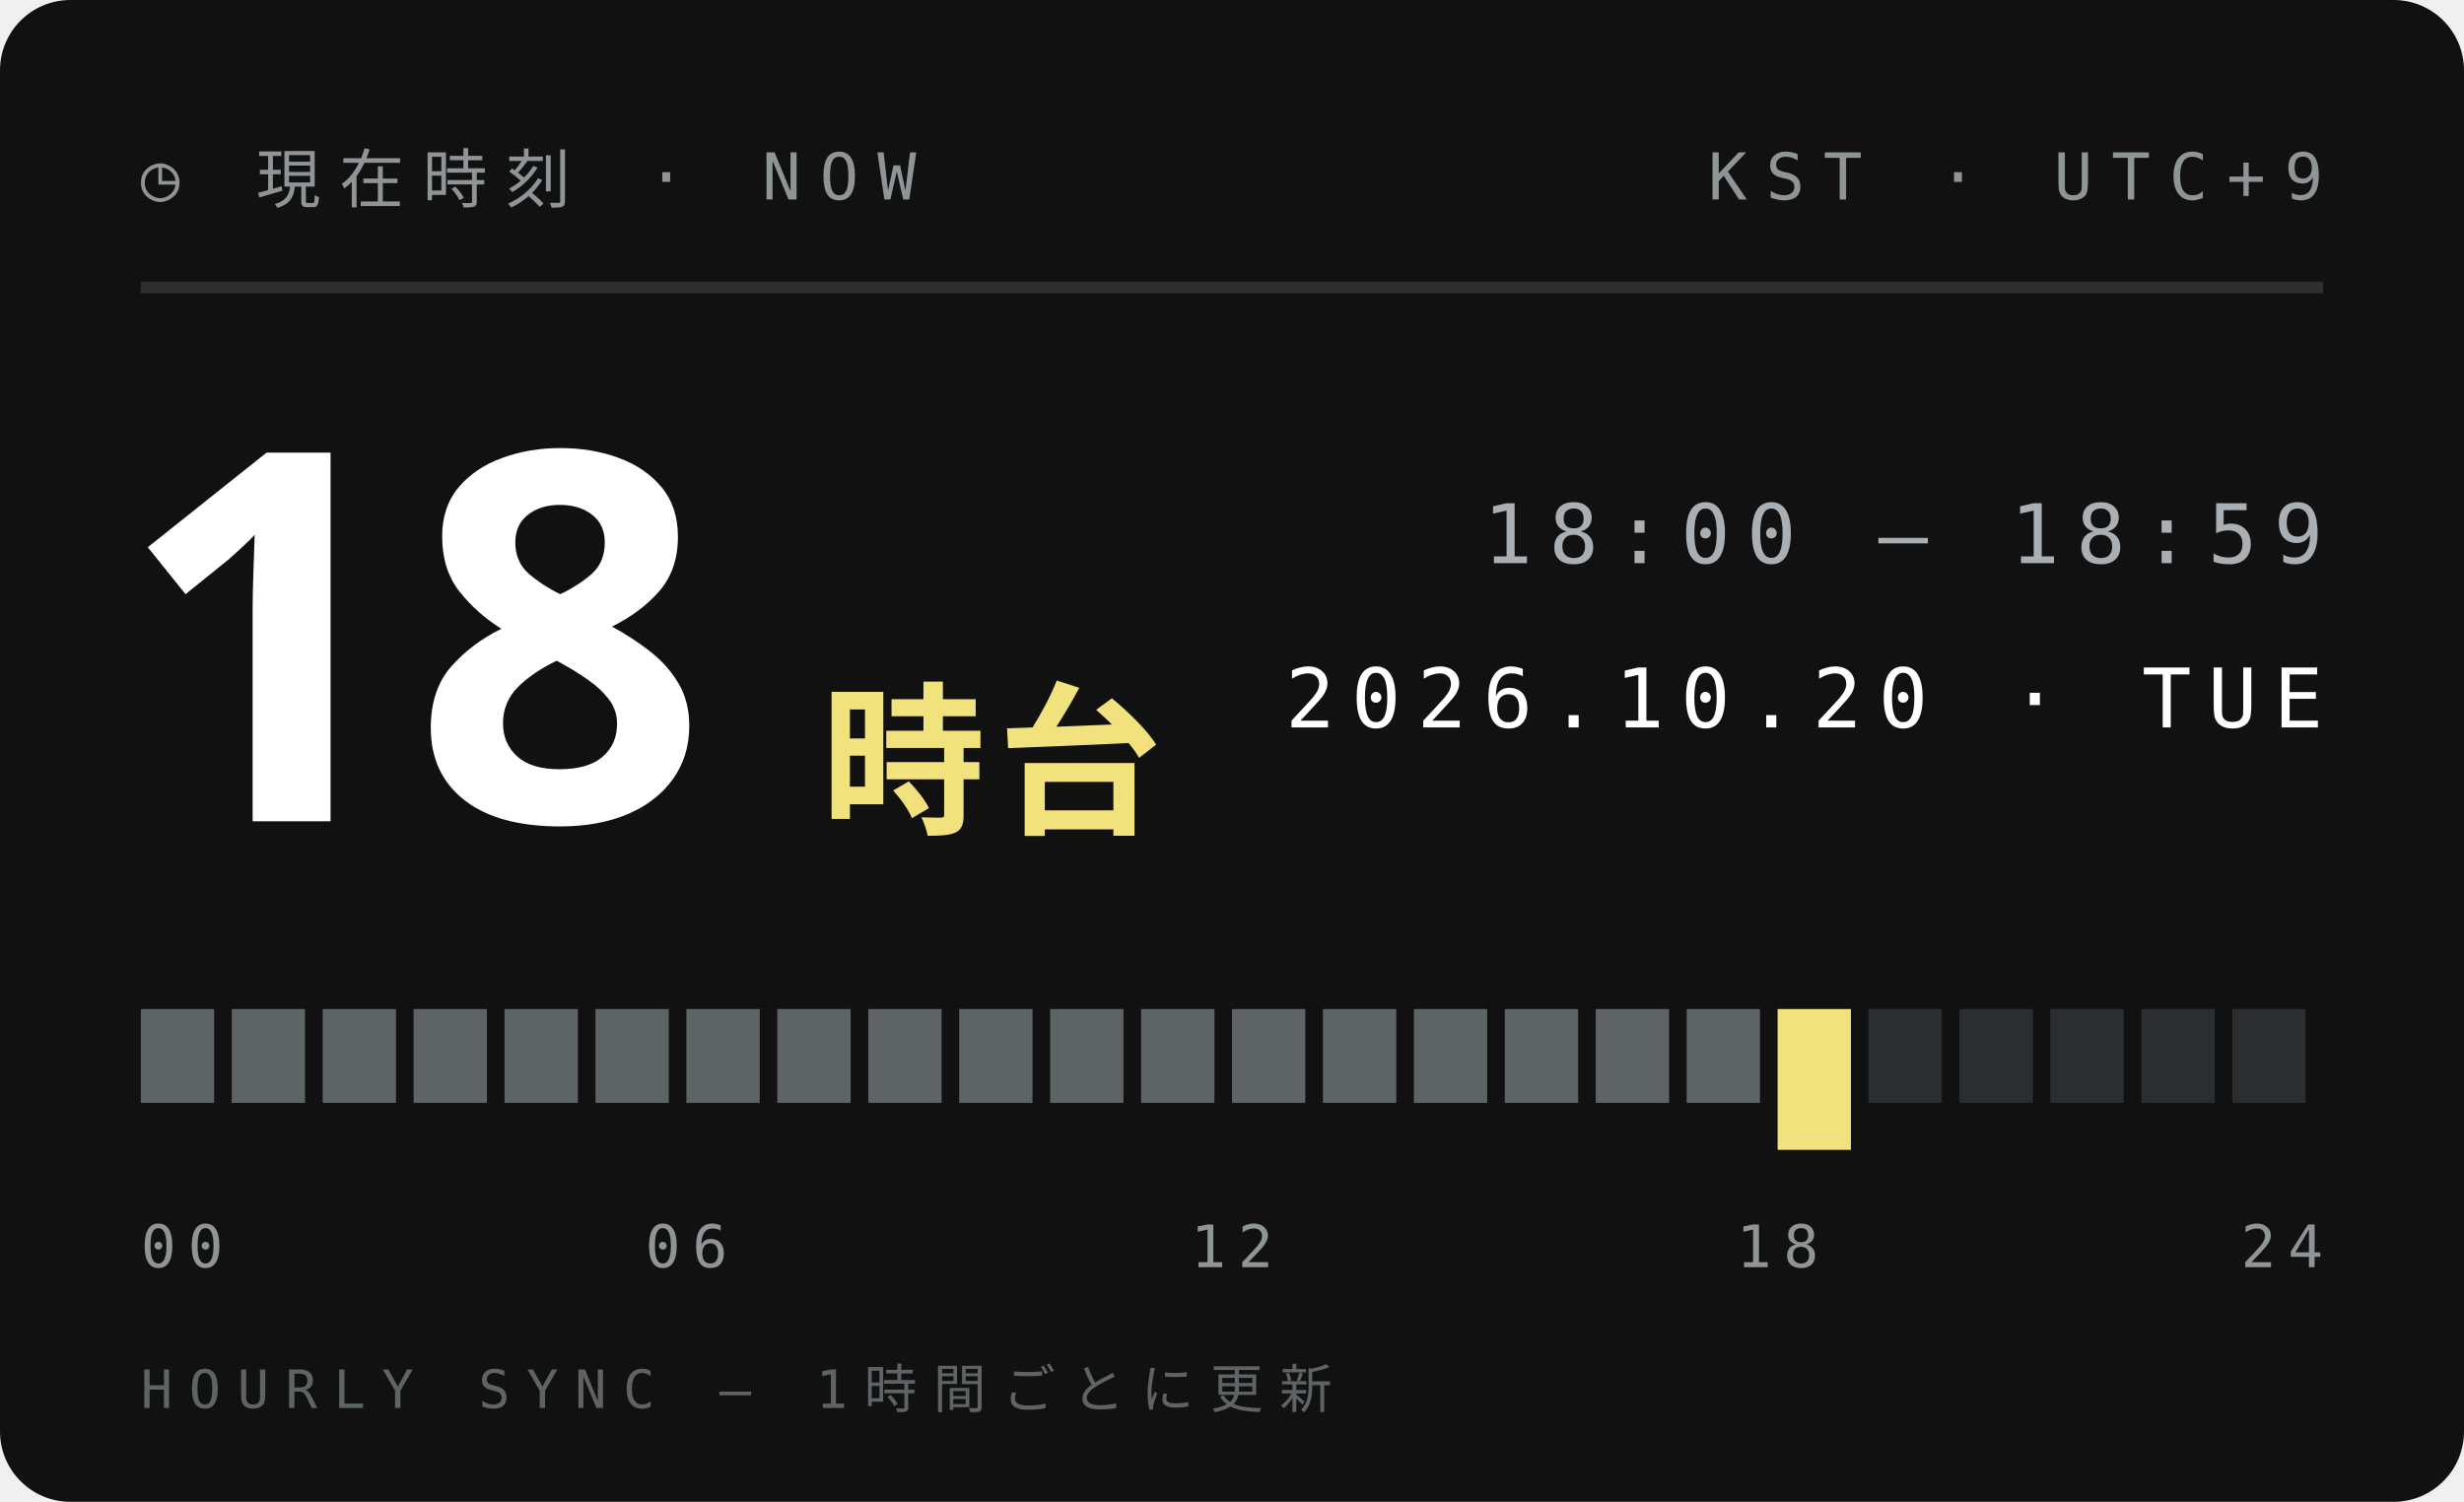
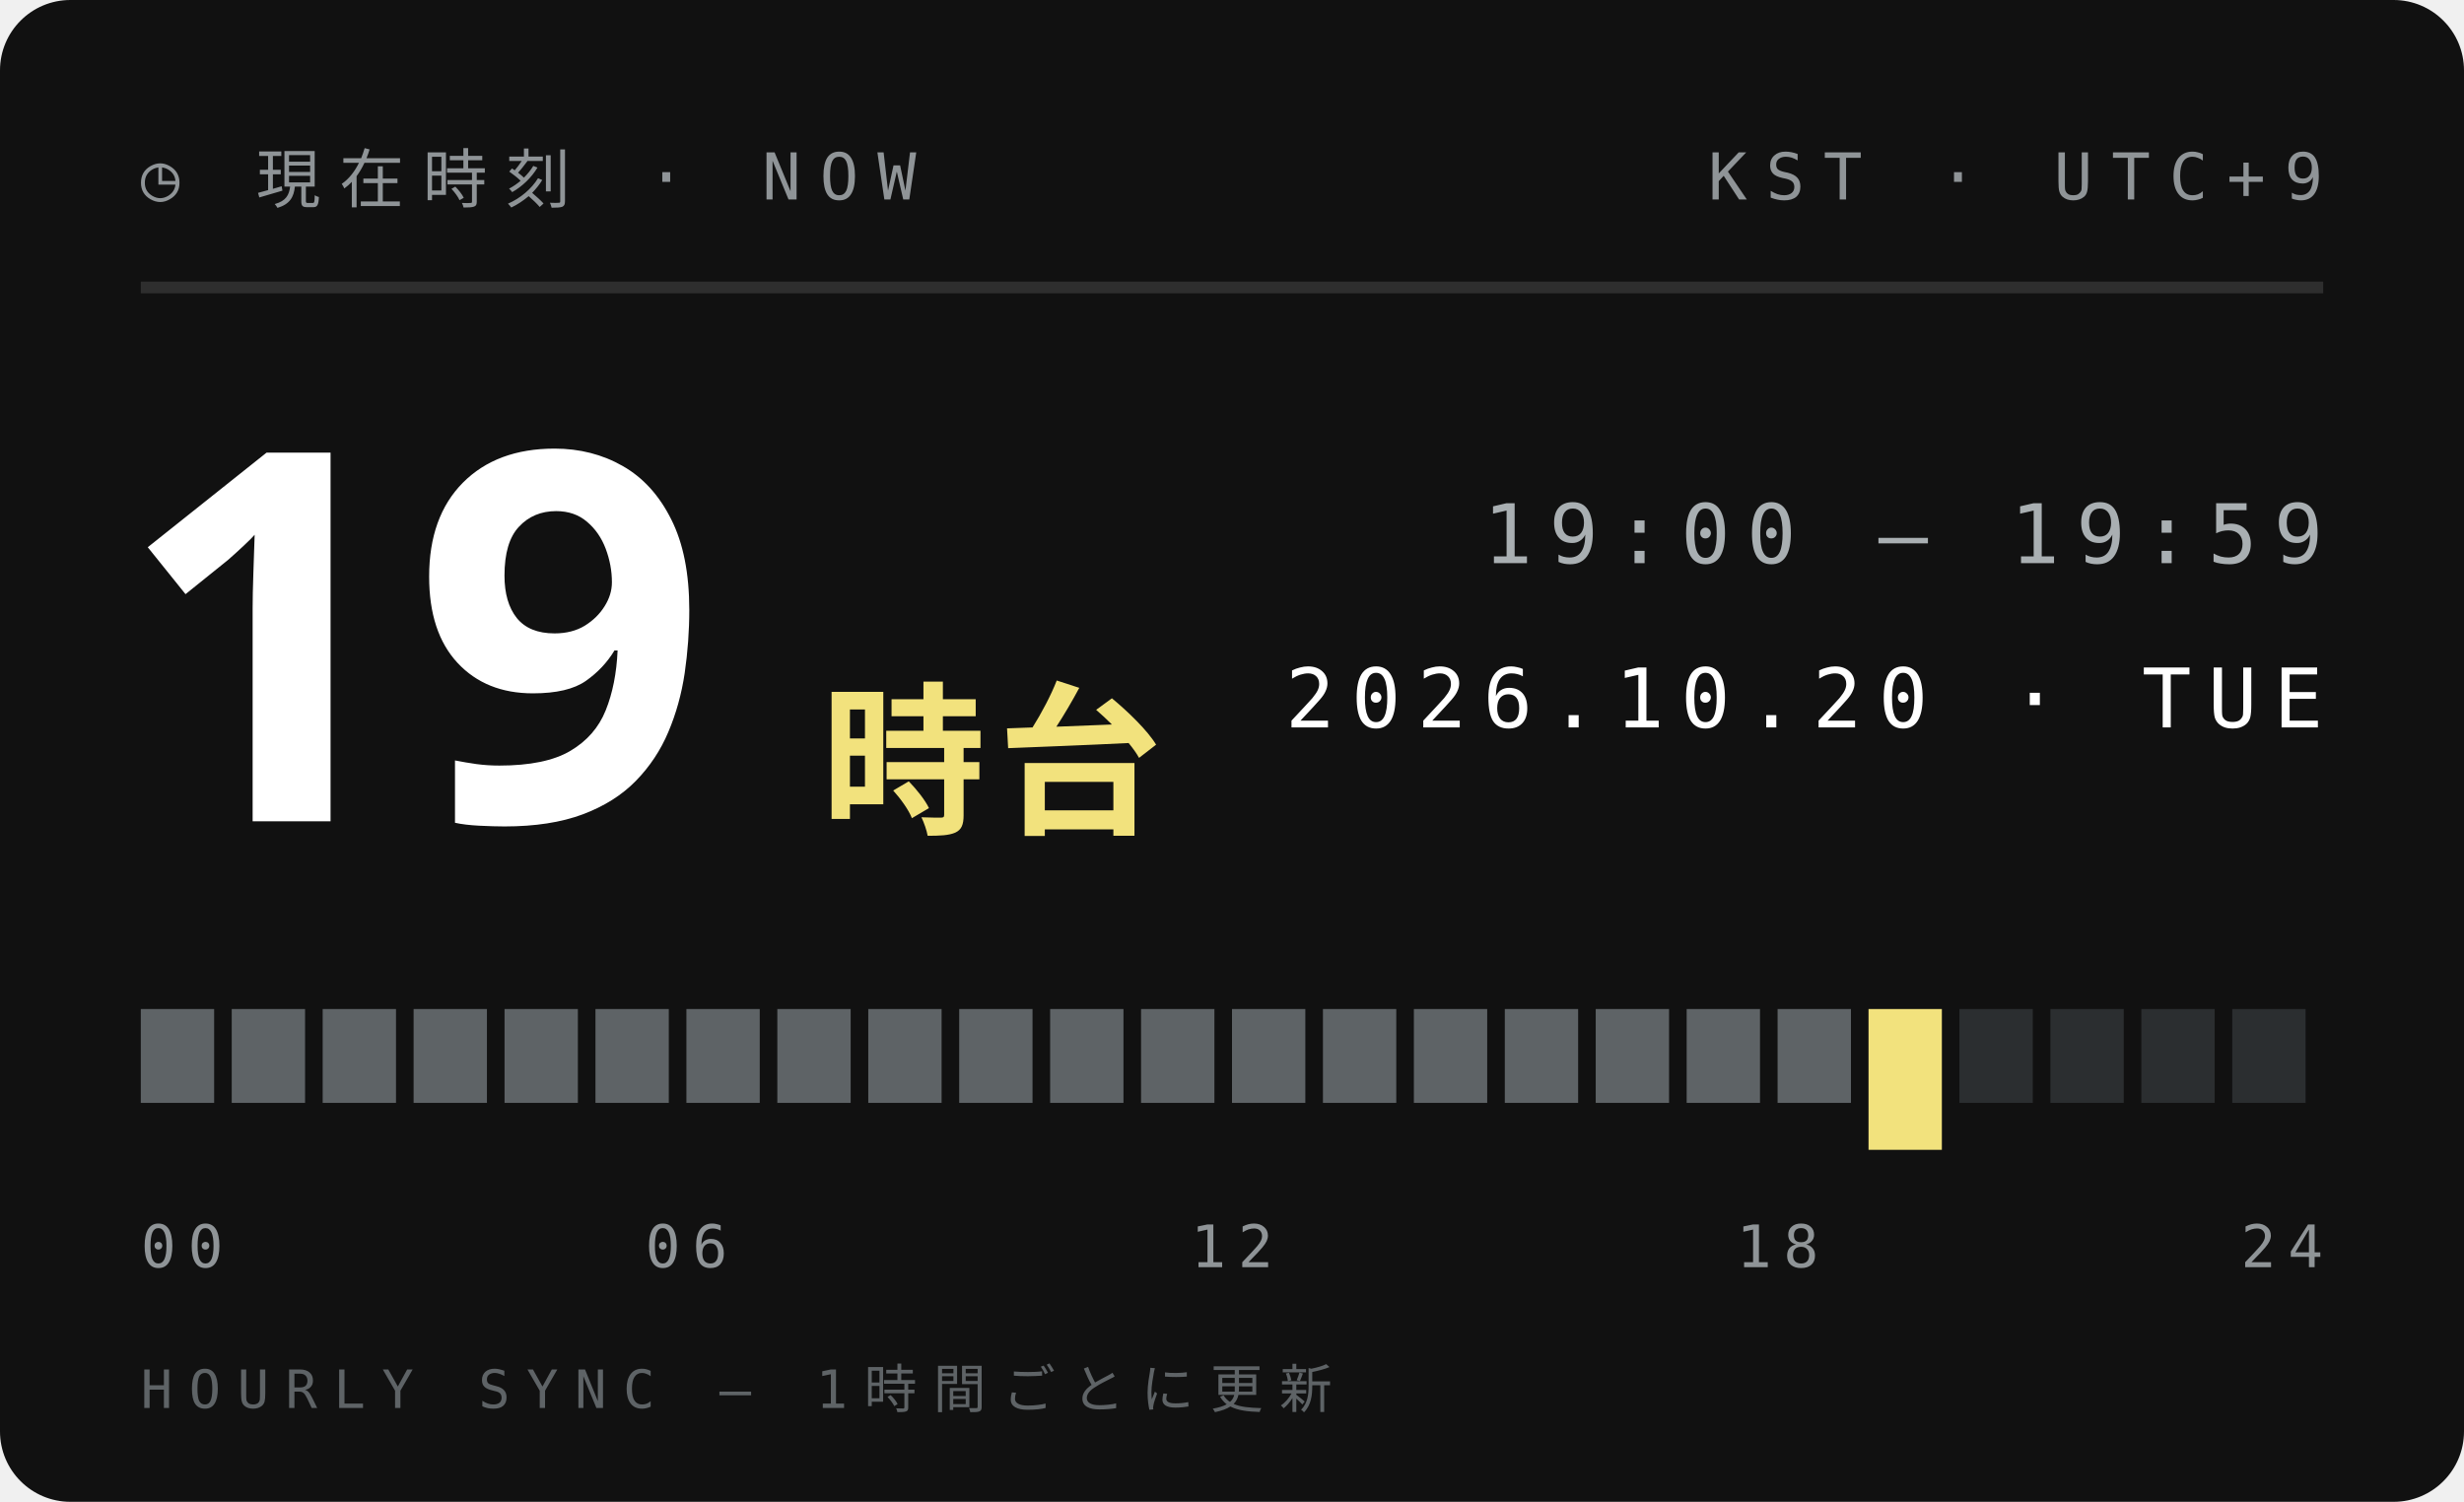
<svg xmlns="http://www.w3.org/2000/svg" width="210" height="128">
  <style>text{font:400 6.5px 'IBM Plex Mono',Menlo,monospace;letter-spacing:1.2px;fill:#5E6366}.s{font-size:5.5px}.v{font-weight:600;font-size:9px;fill:#111;letter-spacing:0}.b{font:900 20px 'Arial Black',sans-serif;fill:#111;letter-spacing:0}.j{font:800 11px 'Hiragino Sans','Noto Sans JP',sans-serif;fill:#111;letter-spacing:2px}</style>
  <rect width="210" height="128" rx="6" fill="#111" />
  <text x="12" y="17" style="font-size:5.5px;letter-spacing:1.6px;fill:#8F9497">◷ 現在時刻 · NOW</text>
  <text x="198" y="17" text-anchor="end" style="font-size:5.5px;letter-spacing:1.6px;fill:#8F9497">KST · UTC+9</text>
  <path d="M12 24.5H198" stroke="#ffffff1f" />
-   <text class="b" x="10" y="70" style="font-size:44px;fill:#fff">18</text>
+   <text class="b" x="10" y="70" style="font-size:44px;fill:#fff">19</text>
  <text class="j" x="70" y="70" style="font-size:14px;letter-spacing:1px;fill:#F2E27D">時台</text>
-   <text x="198" y="48" text-anchor="end" style="font-size:7px;letter-spacing:1.4px;fill:#A9AFB2">18:00 — 18:59</text>
+   <text x="198" y="48" text-anchor="end" style="font-size:7px;letter-spacing:1.4px;fill:#A9AFB2">19:00 — 19:59</text>
  <text x="198" y="62" text-anchor="end" style="font-size:7px;letter-spacing:1.4px;fill:#fff">2026.10.20 · TUE</text>
  <rect x="12.00" y="86" width="6.25" height="8" fill="#5E6366" />
  <rect x="19.75" y="86" width="6.25" height="8" fill="#5E6366" />
  <rect x="27.50" y="86" width="6.25" height="8" fill="#5E6366" />
  <rect x="35.25" y="86" width="6.25" height="8" fill="#5E6366" />
  <rect x="43.00" y="86" width="6.25" height="8" fill="#5E6366" />
  <rect x="50.75" y="86" width="6.25" height="8" fill="#5E6366" />
  <rect x="58.50" y="86" width="6.25" height="8" fill="#5E6366" />
  <rect x="66.25" y="86" width="6.25" height="8" fill="#5E6366" />
  <rect x="74.00" y="86" width="6.25" height="8" fill="#5E6366" />
  <rect x="81.75" y="86" width="6.25" height="8" fill="#5E6366" />
  <rect x="89.50" y="86" width="6.25" height="8" fill="#5E6366" />
  <rect x="97.25" y="86" width="6.25" height="8" fill="#5E6366" />
  <rect x="105.00" y="86" width="6.25" height="8" fill="#5E6366" />
  <rect x="112.75" y="86" width="6.25" height="8" fill="#5E6366" />
  <rect x="120.50" y="86" width="6.25" height="8" fill="#5E6366" />
  <rect x="128.25" y="86" width="6.25" height="8" fill="#5E6366" />
  <rect x="136.00" y="86" width="6.25" height="8" fill="#5E6366" />
  <rect x="143.75" y="86" width="6.25" height="8" fill="#5E6366" />
-   <rect x="151.50" y="86" width="6.25" height="12" fill="#F2E27D" />
-   <rect x="159.25" y="86" width="6.25" height="8" fill="#2B2E30" />
+   <rect x="151.50" y="86" width="6.25" height="8" fill="#5E6366" />
+   <rect x="159.25" y="86" width="6.25" height="12" fill="#F2E27D" />
  <rect x="167.00" y="86" width="6.25" height="8" fill="#2B2E30" />
  <rect x="174.75" y="86" width="6.25" height="8" fill="#2B2E30" />
  <rect x="182.50" y="86" width="6.25" height="8" fill="#2B2E30" />
  <rect x="190.25" y="86" width="6.25" height="8" fill="#2B2E30" />
  <text x="12.0" y="108" text-anchor="start" style="font-size:5px;letter-spacing:1px;fill:#8F9497">00</text>
  <text x="58.5" y="108" text-anchor="middle" style="font-size:5px;letter-spacing:1px;fill:#8F9497">06</text>
  <text x="105.0" y="108" text-anchor="middle" style="font-size:5px;letter-spacing:1px;fill:#8F9497">12</text>
  <text x="151.5" y="108" text-anchor="middle" style="font-size:5px;letter-spacing:1px;fill:#8F9497">18</text>
  <text x="198.0" y="108" text-anchor="end" style="font-size:5px;letter-spacing:1px;fill:#8F9497">24</text>
  <text x="12" y="120" style="font-size:4.5px;letter-spacing:1.4px;fill:#5E6366">HOURLY SYNC — 1時間ごとに更新</text>
</svg>
